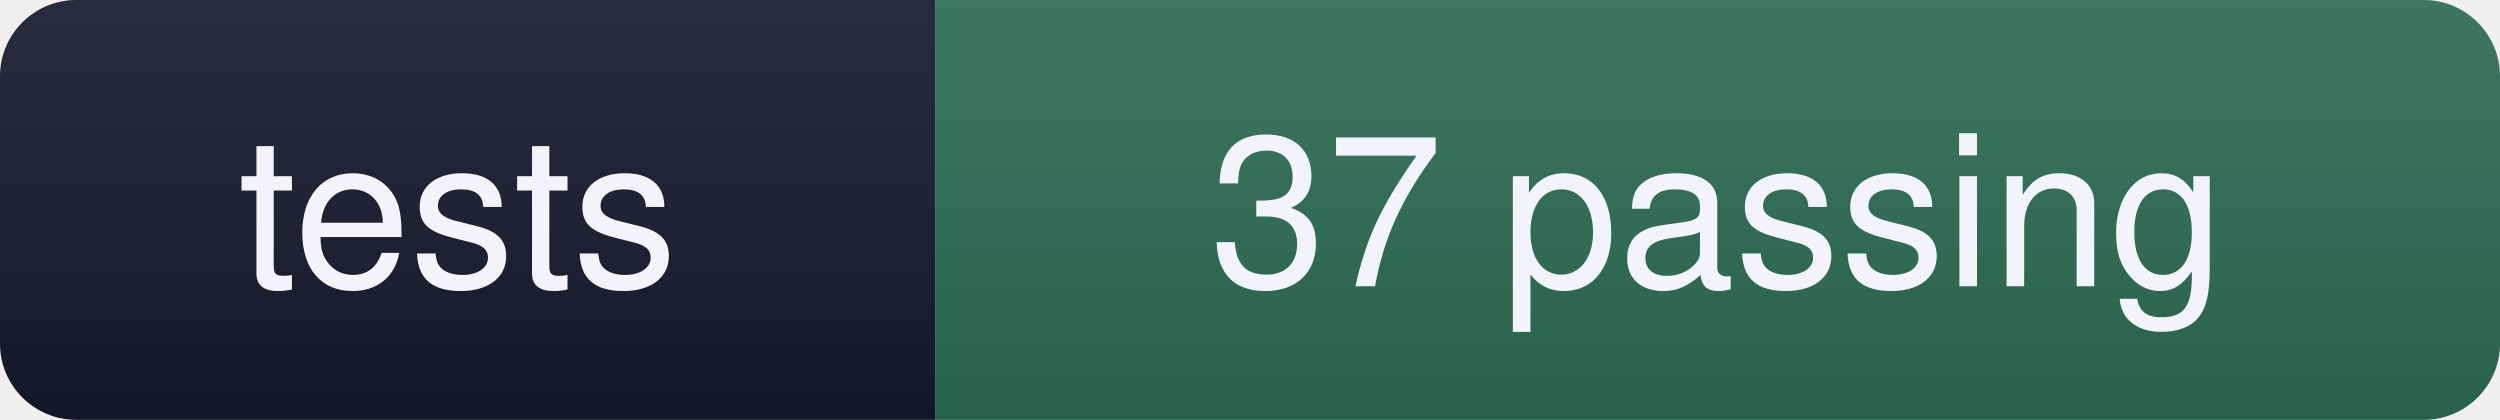
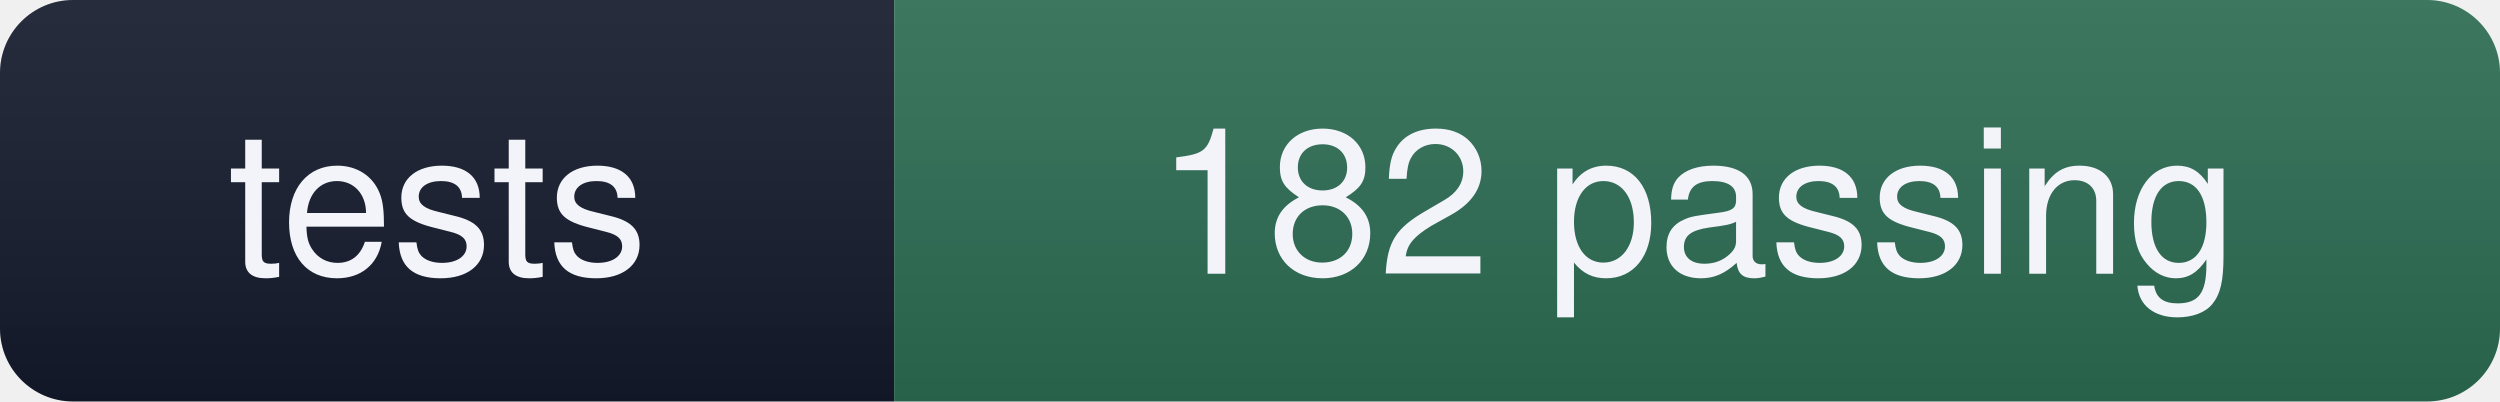
- <svg xmlns="http://www.w3.org/2000/svg" width="131" height="22" role="img" aria-label="tests: 37 passing">
+ <svg xmlns="http://www.w3.org/2000/svg" width="137" height="22" role="img" aria-label="tests: 182 passing">
  <linearGradient id="s" x2="0" y2="100%">
    <stop offset="0" stop-color="#fff" stop-opacity=".08" />
    <stop offset="1" stop-color="#000" stop-opacity=".10" />
  </linearGradient>
  <clipPath id="r">
-     <rect width="131" height="22" rx="4" fill="#fff" />
+     <rect width="137" height="22" rx="4" fill="#fff" />
  </clipPath>
  <g clip-path="url(#r)">
    <rect width="49" height="22" fill="#141a2b" />
-     <rect x="49" width="82" height="22" fill="#2c6b52" />
-     <rect width="131" height="22" fill="url(#s)" />
+     <rect x="49" width="88" height="22" fill="#2c6b52" />
+     <rect width="137" height="22" fill="url(#s)" />
  </g>
  <g fill="#f2f4fa" font-family="ui-sans-serif,Segoe UI,Helvetica,Arial,sans-serif" font-size="11" text-anchor="middle">
    <text x="24" y="15">tests</text>
-     <text x="90" y="15">37 passing</text>
+     <text x="93" y="15">182 passing</text>
  </g>
</svg>
